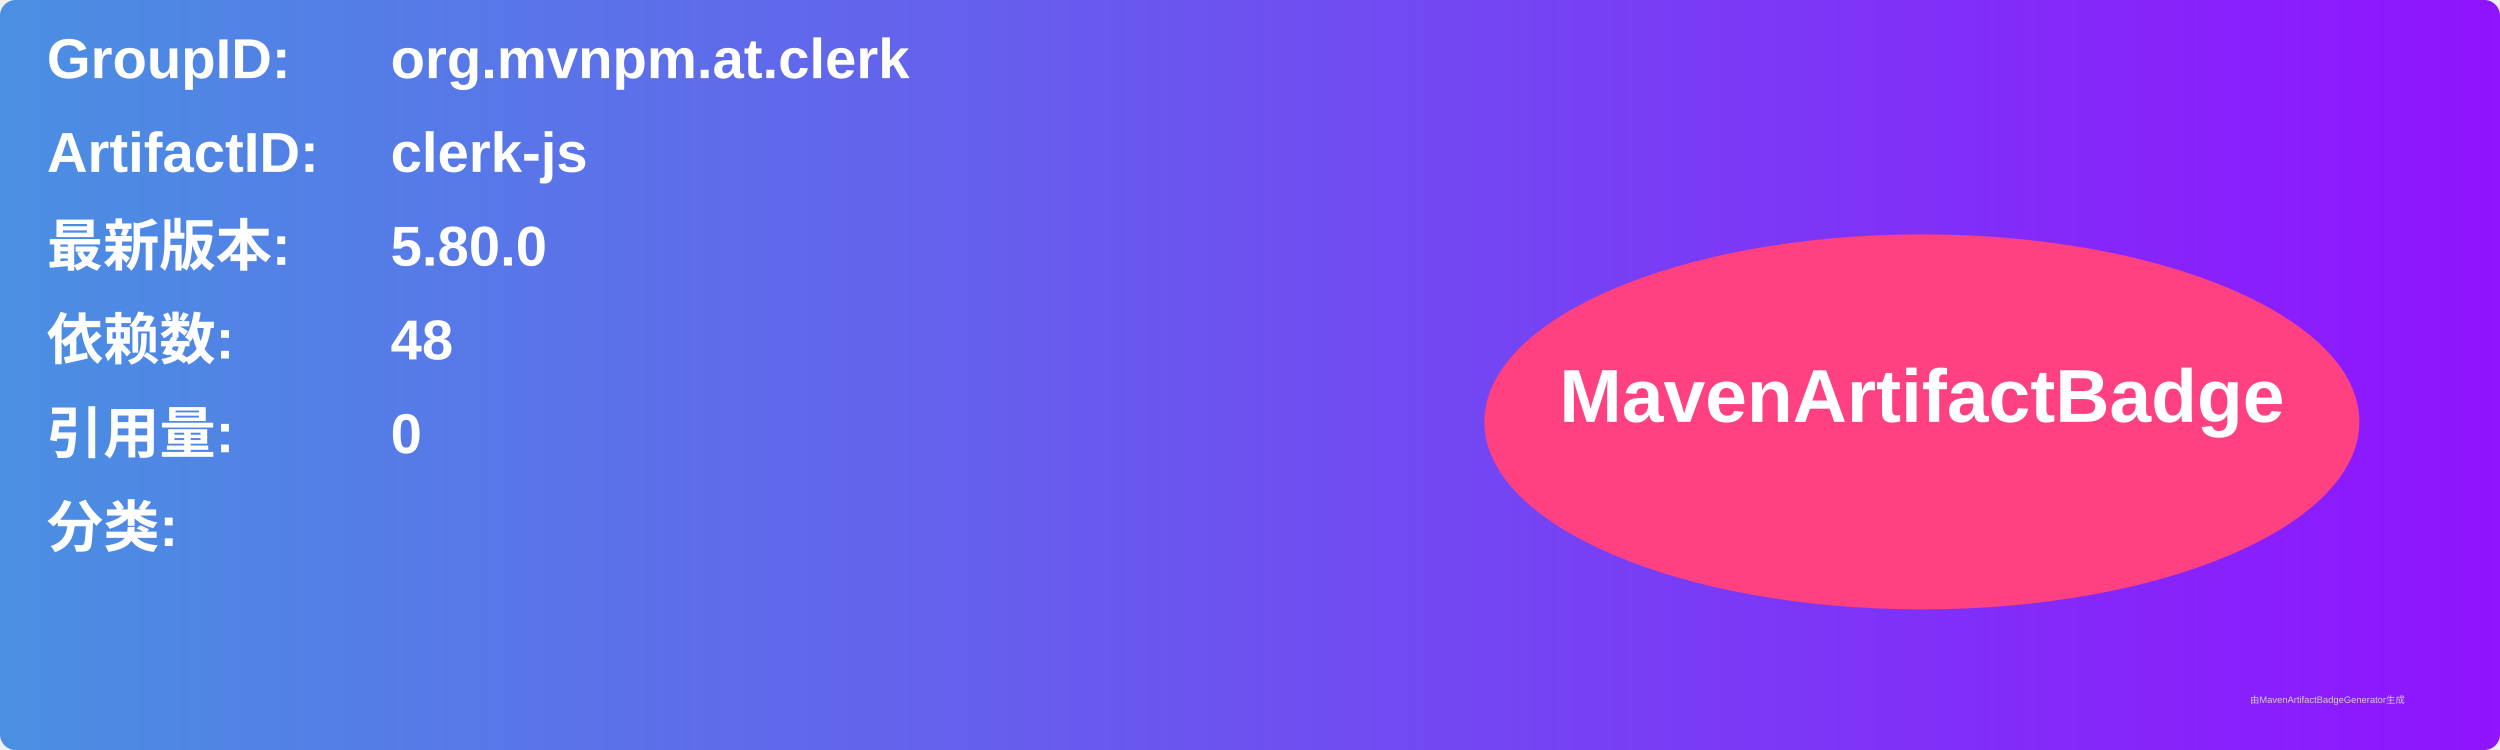
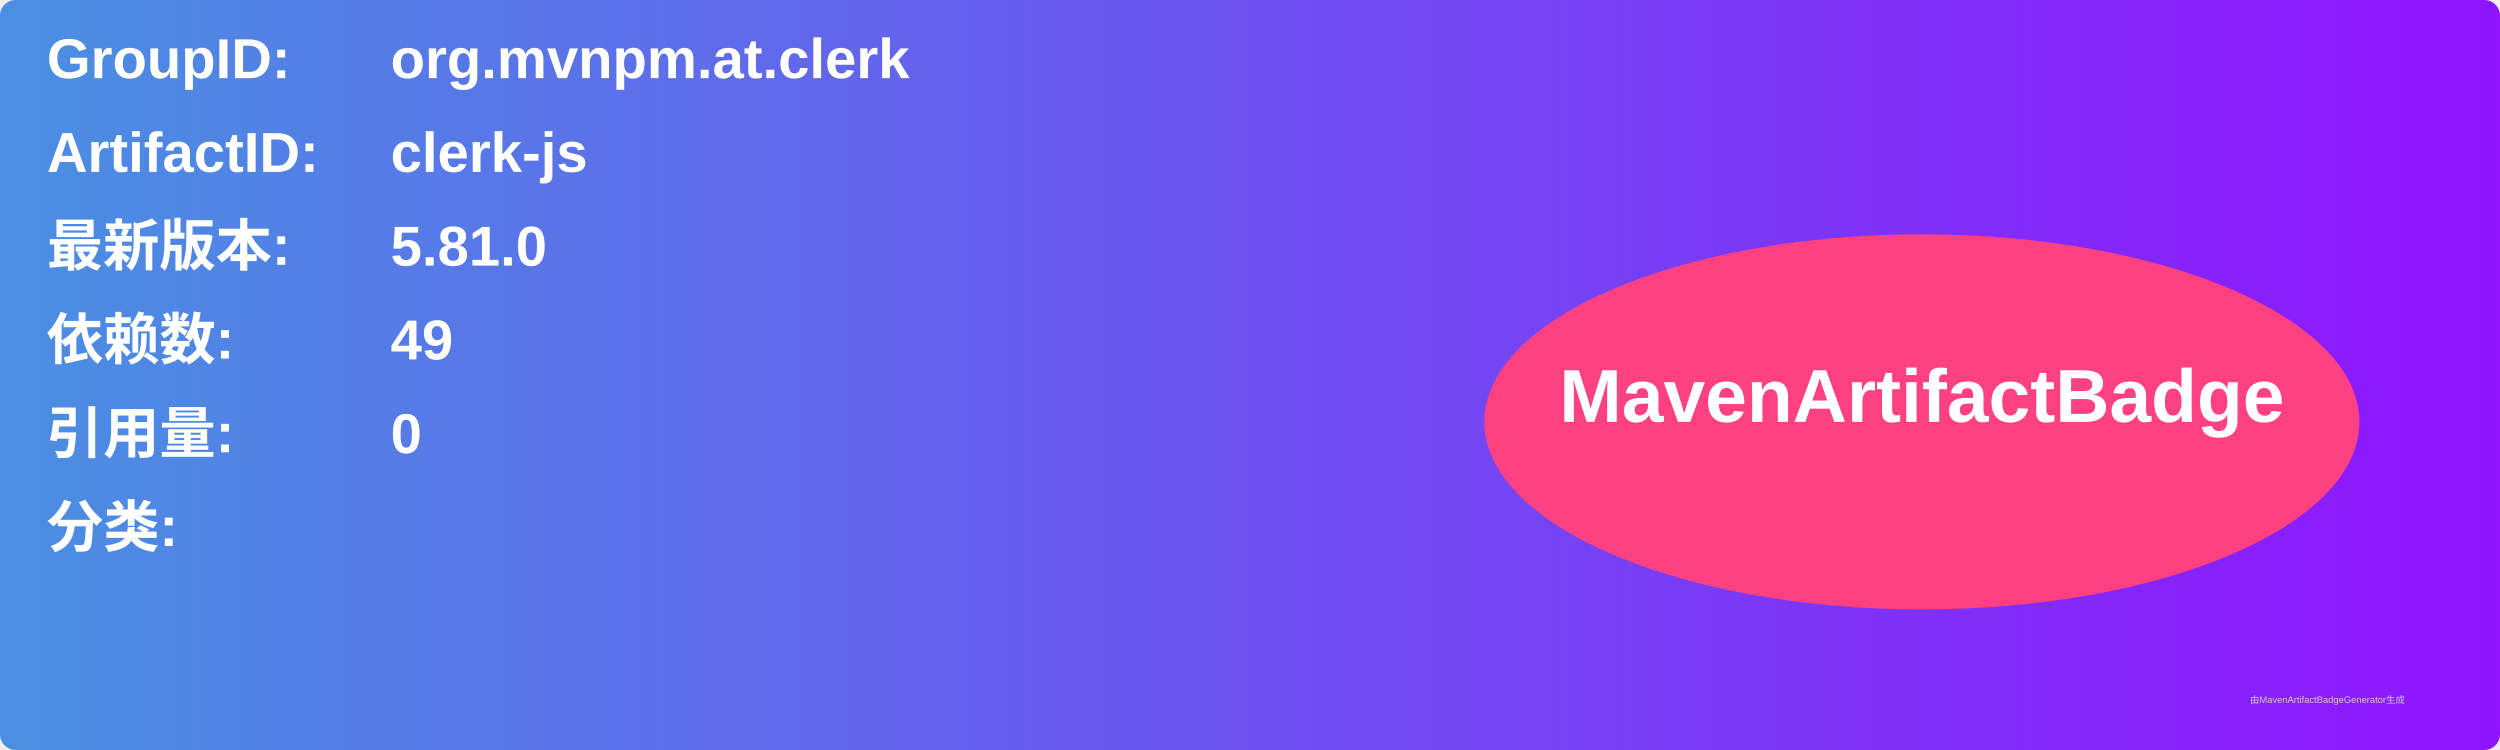
<svg xmlns="http://www.w3.org/2000/svg" width="800" height="240" viewBox="0 0 800 240">
  <linearGradient id="grad" x1="0%" y1="0%" x2="100%" y2="0%">
    <stop offset="0%" stop-color="#4a90e2" />
    <stop offset="100%" stop-color="#9013fe" />
  </linearGradient>
  <rect width="100%" height="100%" rx="5" ry="5" fill="url(#grad)" />
  <g transform="translate(15, 15)">
    <text x="0" y="10" font-family="Arial" font-size="18" fill="white" font-weight="bold" width="260">GroupID:</text>
    <text x="110" y="10" font-family="Arial" font-size="18" fill="white" font-weight="bold" width="460">org.mvnpm.at.clerk</text>
    <text x="0" y="40" font-family="Arial" font-size="18" fill="white" font-weight="bold" width="260">ArtifactID:</text>
    <text x="110" y="40" font-family="Arial" font-size="18" fill="white" font-weight="bold" width="460">clerk-js</text>
    <text x="0" y="70" font-family="Arial" font-size="18" fill="white" font-weight="bold">最新版本:</text>
    <text x="110" y="70" font-family="Arial" font-size="18" fill="white" font-weight="bold">
-       <tspan font-weight="bold">5.80.0</tspan>
+       <tspan font-weight="bold">5.81.0</tspan>
    </text>
    <text x="0" y="100" font-family="Arial" font-size="18" fill="white" font-weight="bold">依赖数: </text>
    <text x="110" y="100" font-family="Arial" font-size="18" fill="white">
-       <tspan font-weight="bold">48</tspan>
+       <tspan font-weight="bold">49</tspan>
    </text>
    <text x="0" y="130" font-family="Arial" font-size="18" fill="white" font-weight="bold">引用量: </text>
    <text x="110" y="130" font-family="Arial" font-size="18" fill="white">
      <tspan font-weight="bold">0</tspan>
    </text>
    <text x="0" y="160" font-family="Arial" font-size="18" fill="white" font-weight="bold">分类:</text>
    <text x="10" y="190" font-family="Arial" font-size="10" fill="white">
      <tspan font-weight="bold" />
    </text>
    <ellipse cx="600" cy="120" rx="140" ry="60" fill="#ff4081" />
    <text x="600" y="120" text-anchor="middle" font-family="Arial" font-size="24" fill="white" font-weight="bold">MavenArtifactBadge</text>
  </g>
  <text x="720" y="225" font-family="Arial" font-size="3" fill="#d0d0d0">由MavenArtifactBadgeGenerator生成</text>
</svg>
